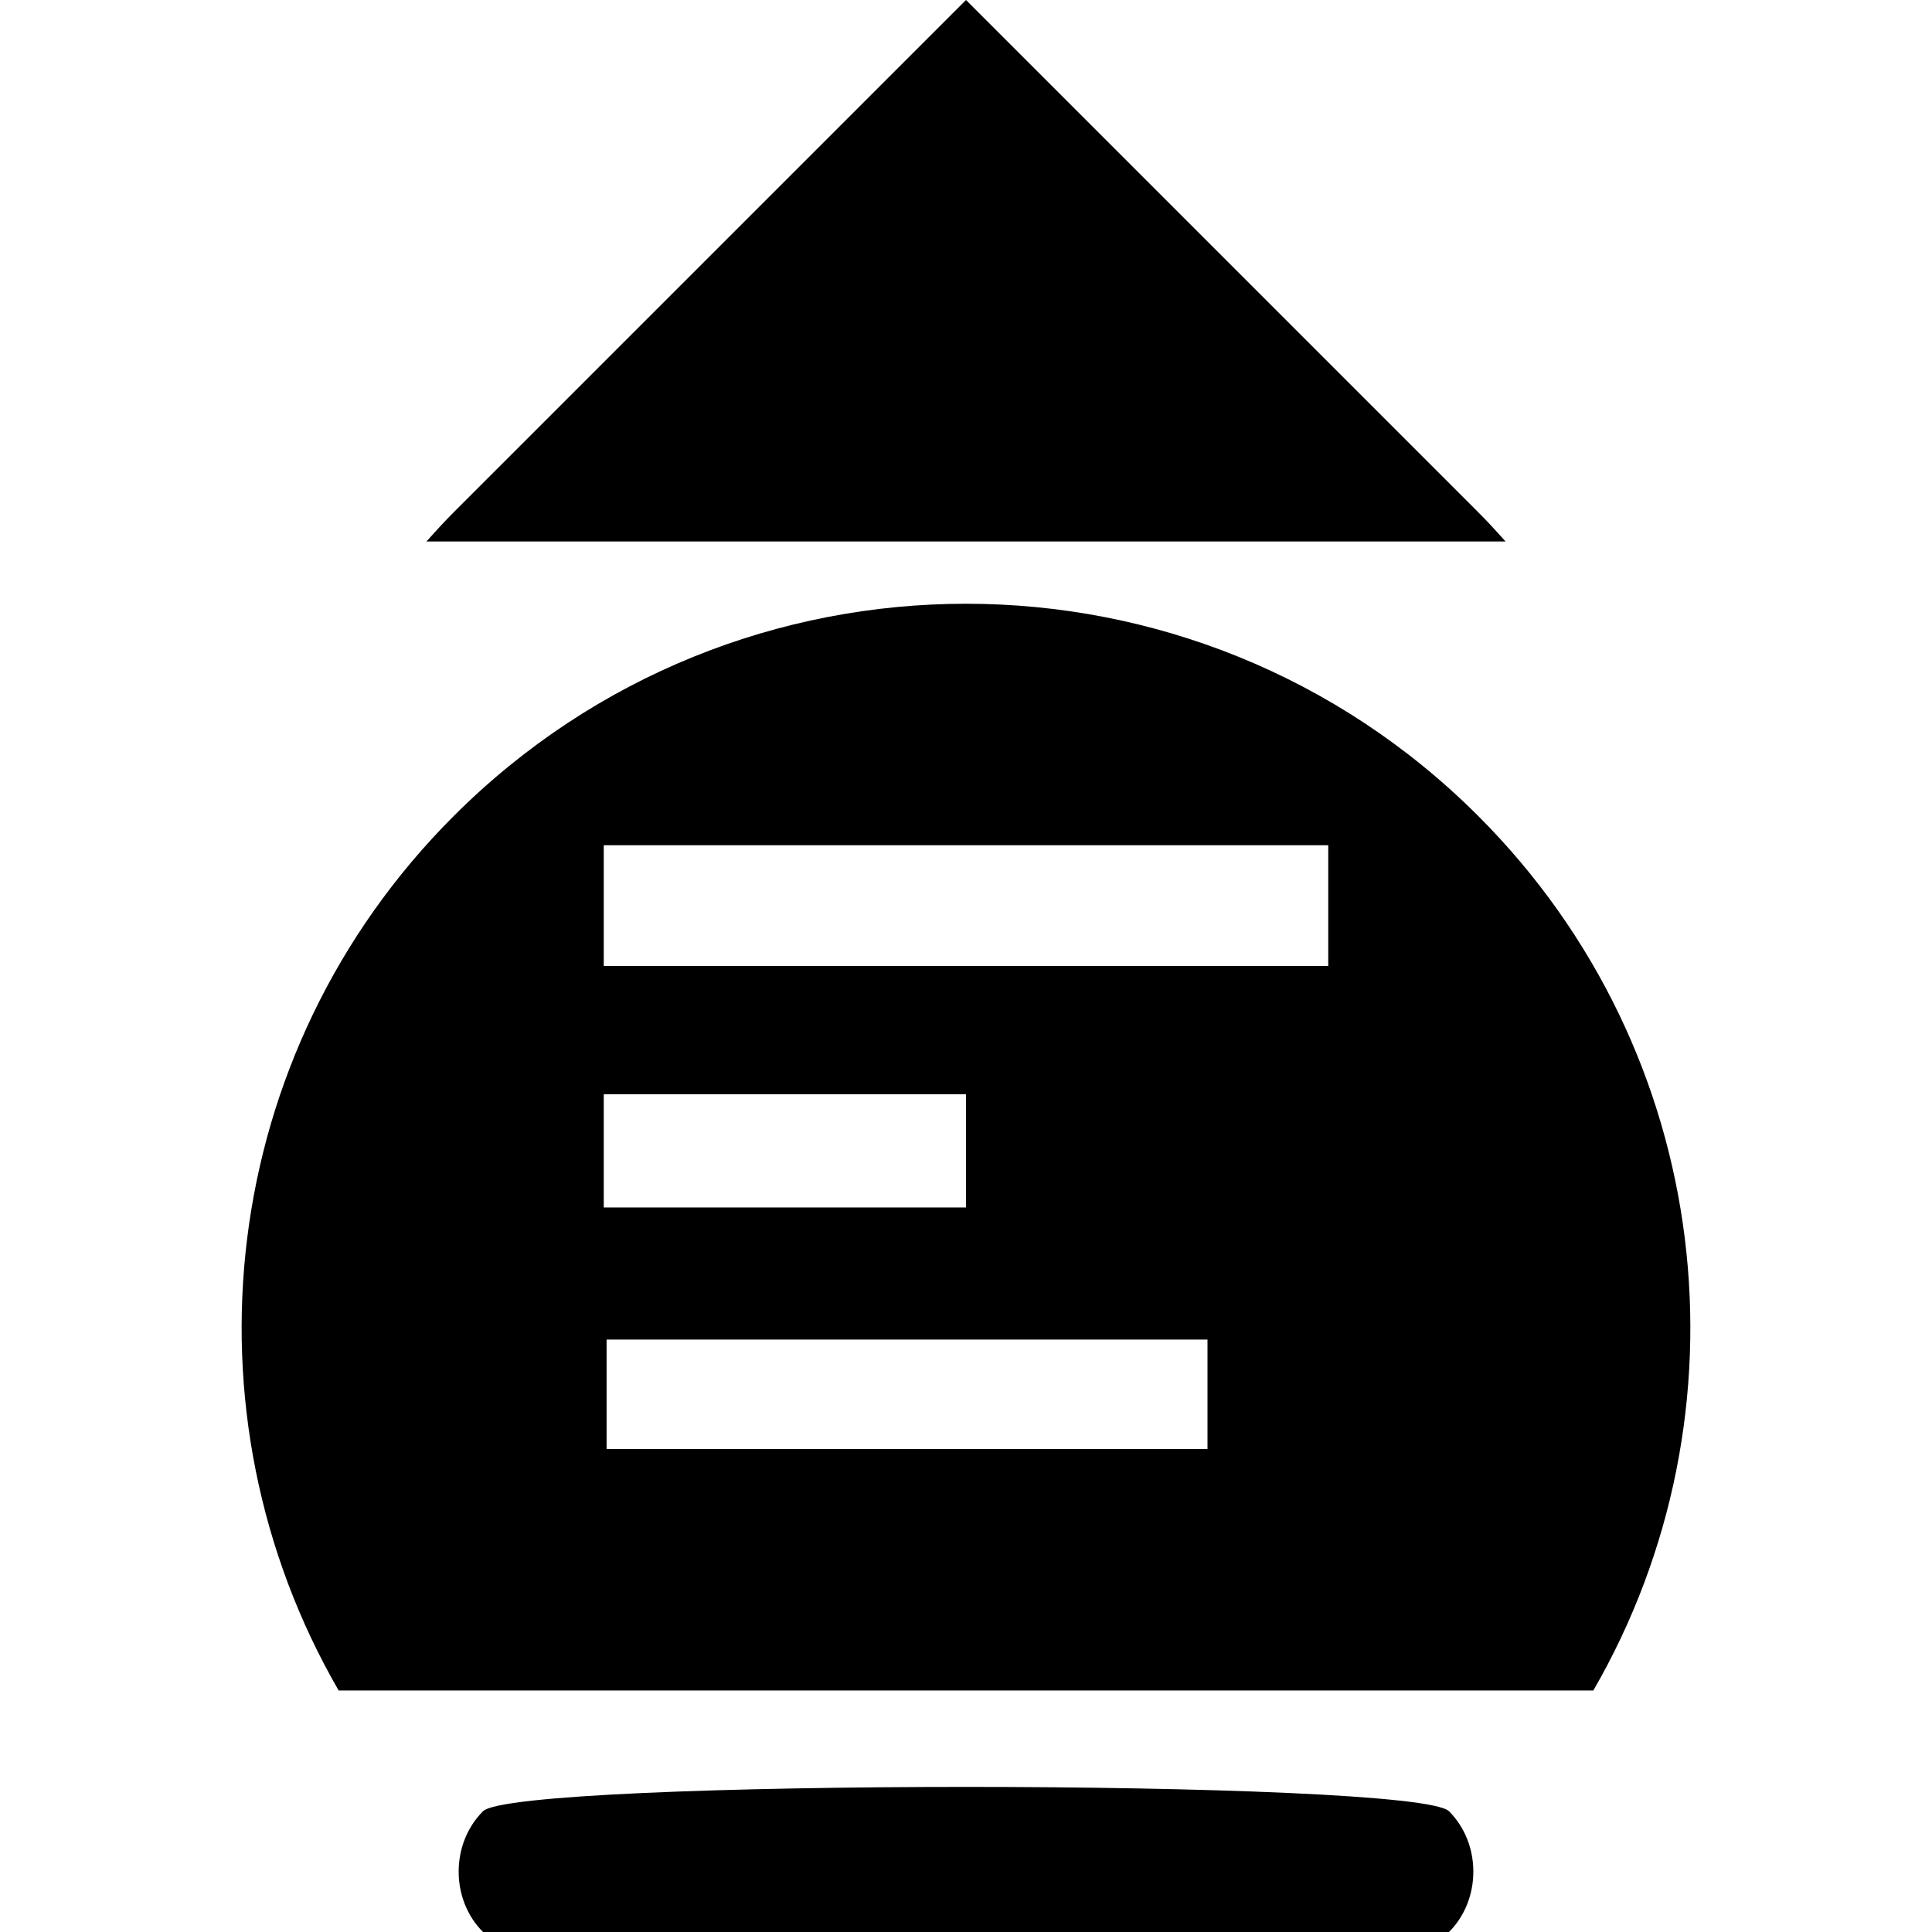
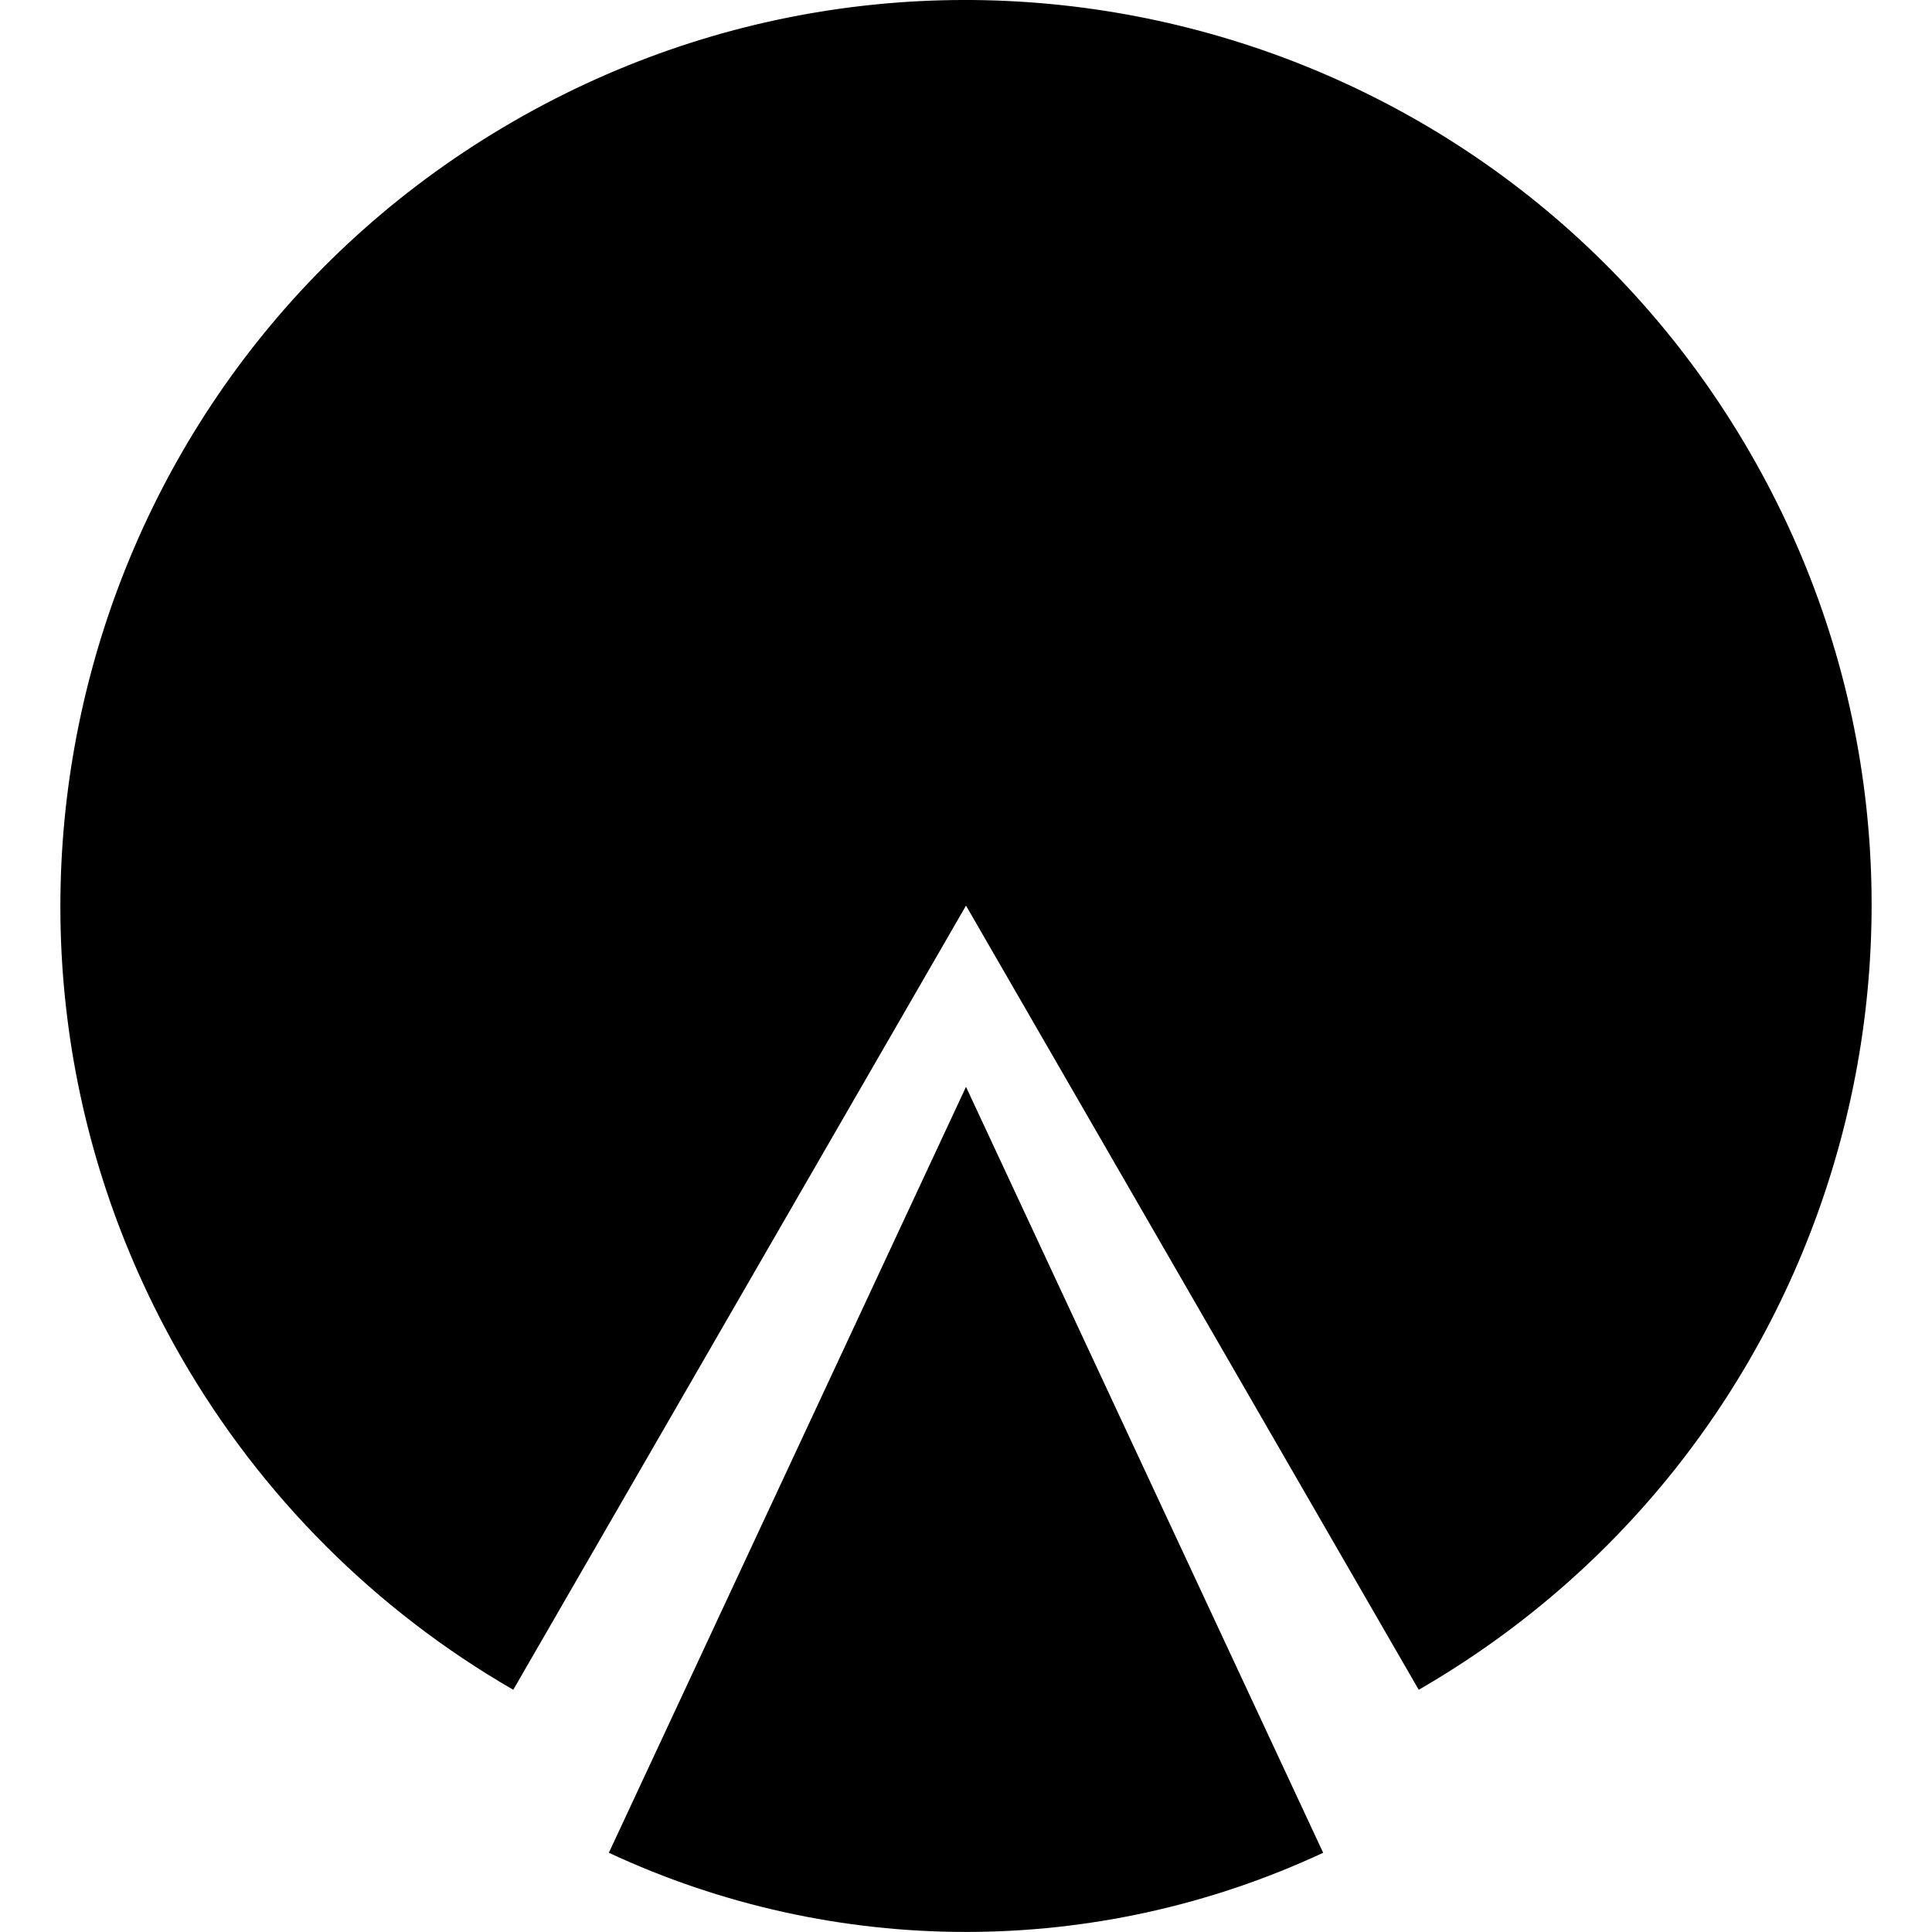
- <svg xmlns="http://www.w3.org/2000/svg" width="128" height="128" id="svg2" version="1.1">
-   <defs id="defs4">
-     </defs>
-   <g id="layer1" transform="translate(0,-924.3622)">
-     <path style="fill:#000000;fill-opacity:1;fill-rule:nonzero;stroke:none" d="m 28.25,960.237 c 0.591,-0.659 1.179,-1.304 1.812,-1.938 L 64,924.362 l 33.938,33.938 c 0.633,0.633 1.222,1.278 1.812,1.938 l -71.5,0 z" id="path3953" />
-     <path style="fill:#000000;fill-opacity:1;fill-rule:nonzero;stroke:none" d="m 64,964.362 c -12.284,0 -24.565,4.69 -33.938,14.062 -15.709,15.709 -18.244,39.581 -7.625,57.938 l 83.125,0 c 10.619,-18.357 8.084,-42.229 -7.625,-57.938 C 88.565,969.052 76.284,964.362 64,964.362 z m -24,16 48,0 0,8 -48,0 0,-8 z m 0,16.5 24,0 0,7.5 -24,0 0,-7.5 z m 0.188,16.25 39.812,0 0,7.25 -39.812,0 0,-7.25 z" id="path3856" />
-     <path style="fill:#000000;fill-opacity:1;fill-rule:nonzero;stroke:none" d="m 32,1044.362 c 2.15,-2.15 61.85,-2.15 64,0 2.15,2.15 2.15,5.85 0,8 -2.15,2.15 -61.85,2.15 -64,0 -2.15,-2.15 -2.15,-5.85 0,-8 z" id="path3870" />
+ <svg xmlns="http://www.w3.org/2000/svg" width="16" height="16" id="svg2" version="1.1">
+   <defs id="defs4" />
+   <g id="layer1" transform="translate(0,-1036.362)">
+     <g id="g3025" transform="translate(0.5000003,-20)">
+       <path style="fill:#000000;fill-opacity:1;stroke:none" id="path2993" d="M 378.571,411.734 C 478.33,469.329 512.509,596.89 454.914,696.648 397.318,796.406 269.758,830.586 170,772.99 70.242,715.395 36.062,587.835 93.658,488.076 111.964,456.37 138.293,430.04 170,411.734 l 104.286,180.628 z" transform="matrix(0.0359529,0,0,0.0359529,-2.361367,1023.565)" />
+       <path transform="matrix(0.03355604,0,0,0.03355604,-1.703942,1023.484)" d="m 186.14,403.332 c 55.876,-26.055 120.416,-26.055 176.292,1e-5 l -88.146,189.03 z" id="path2995" style="fill:#000000;fill-opacity:1;stroke:none" />
+     </g>
+     <g id="g3029" transform="matrix(1,0,0,-1,0.5000003,2088.724)">
+       <path transform="matrix(0.0359529,0,0,0.0359529,-2.361367,1023.565)" d="M 378.571,411.734 C 478.33,469.329 512.509,596.89 454.914,696.648 397.318,796.406 269.758,830.586 170,772.99 70.242,715.395 36.062,587.835 93.658,488.076 111.964,456.37 138.293,430.04 170,411.734 l 104.286,180.628 z" id="path3031" style="fill:#000000;fill-opacity:1;stroke:none" />
+       <path style="fill:#000000;fill-opacity:1;stroke:none" id="path3033" d="m 186.14,403.332 c 55.876,-26.055 120.416,-26.055 176.292,1e-5 l -88.146,189.03 z" transform="matrix(0.03355604,0,0,0.03355604,-1.703942,1023.484)" />
+     </g>
+     <g id="g3054" transform="matrix(0,-1,1,0,-1036.362,1071.862)">
+       <path transform="matrix(0.0359529,0,0,0.0359529,-2.361367,1023.565)" d="M 378.571,411.734 C 478.33,469.329 512.509,596.89 454.914,696.648 397.318,796.406 269.758,830.586 170,772.99 70.242,715.395 36.062,587.835 93.658,488.076 111.964,456.37 138.293,430.04 170,411.734 l 104.286,180.628 z" id="path3056" style="fill:#000000;fill-opacity:1;stroke:none" />
+       <path style="fill:#000000;fill-opacity:1;stroke:none" id="path3058" d="m 186.14,403.332 c 55.876,-26.055 120.416,-26.055 176.292,1e-5 l -88.146,189.03 z" transform="matrix(0.03355604,0,0,0.03355604,-1.703942,1023.484)" />
+     </g>
+     <g id="g3010" transform="translate(20.5,6.0804057e-4)">
+       <path transform="matrix(0.0359529,0,0,0.0359529,-42.36137,1023.565)" d="m 421.768,444.88 c 81.452,81.452 81.452,213.512 1e-5,294.965 -81.452,81.452 -213.512,81.452 -294.965,10e-6 -81.452,-81.452 -81.452,-213.512 -2e-5,-294.965 l 147.482,147.482 z" id="path2994" style="fill:#000000;fill-opacity:1;stroke:none" />
+       <path style="fill:#000000;fill-opacity:1;stroke:none" id="path2996" d="m 126.803,444.88 c 39.115,-39.115 92.166,-61.089 147.482,-61.089 l 0,208.571 z" transform="matrix(0.03355604,0,0,0.03355604,-42.06891,1023.484)" />
+       <path transform="matrix(0.03355604,0,0,0.03355604,-41.33898,1023.484)" d="m 274.286,383.791 c 55.317,0 108.368,21.974 147.482,61.089 L 274.286,592.362 z" id="path3000" style="fill:#000000;fill-opacity:1;stroke:none" />
+     </g>
+     <g id="g3019">
+       <path transform="matrix(0.0359529,0,0,0.0359529,37.63863,1023.565)" d="M 378.571,411.734 A 208.571,208.571 0 0 1 170,772.99 L 274.286,592.362 z" id="path3004" style="fill:#000000;fill-opacity:1;stroke:none" />
+       <path style="fill:#000000;fill-opacity:1;stroke:none" id="path3006" d="m 186.14,403.332 a 208.571,208.571 0 0 1 176.292,1e-5 l -88.146,189.03 z" transform="matrix(0.03355604,0,0,0.03355604,38.29606,1023.484)" />
+       <path style="fill:#000000;fill-opacity:1;stroke:none" id="path3015" d="M 65.714,592.362 A 208.571,208.571 0 0 1 170,411.734 l 104.286,180.628 z" transform="matrix(0.0359529,0,0,0.0359529,37.63863,1023.565)" />
+       <path transform="matrix(0.0359529,0,0,0.0359529,37.63863,1023.565)" d="M 170,772.99 A 208.571,208.571 0 0 1 65.714,592.362 l 208.571,10e-6 z" id="path3017" style="fill:#000000;fill-opacity:1;stroke:none;opacity:0.33" />
+     </g>
  </g>
</svg>
